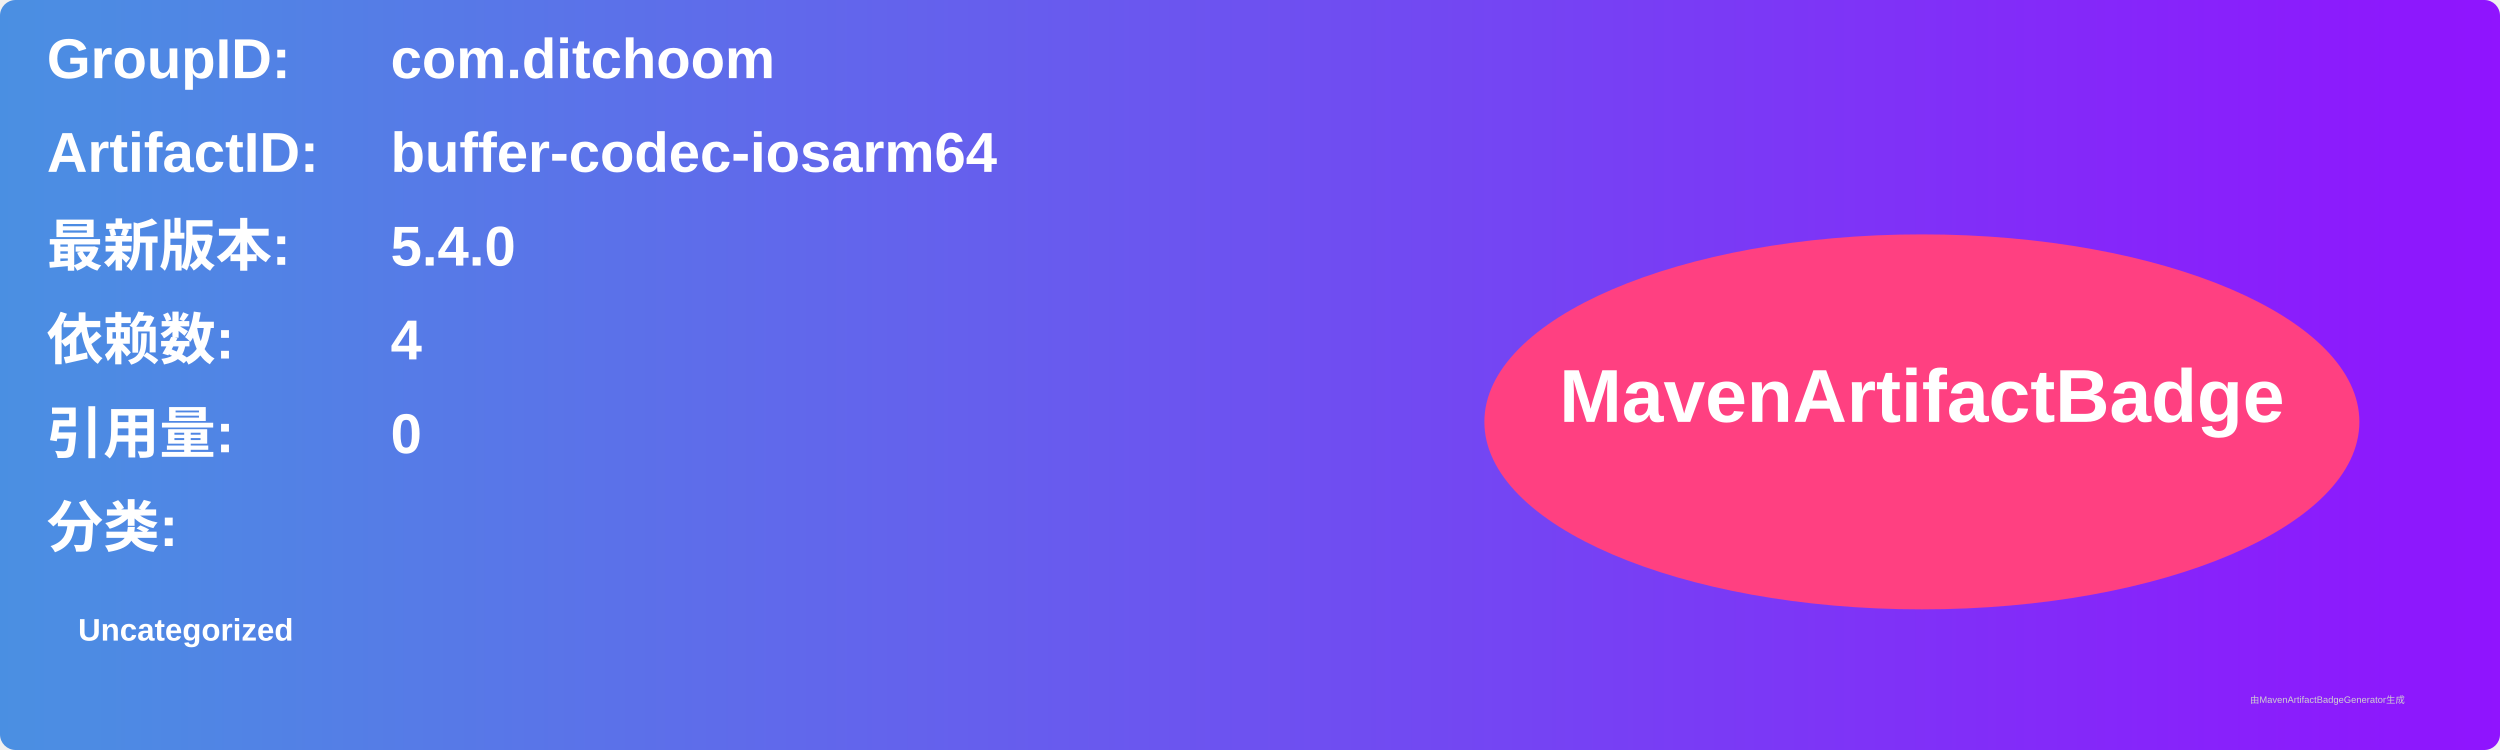
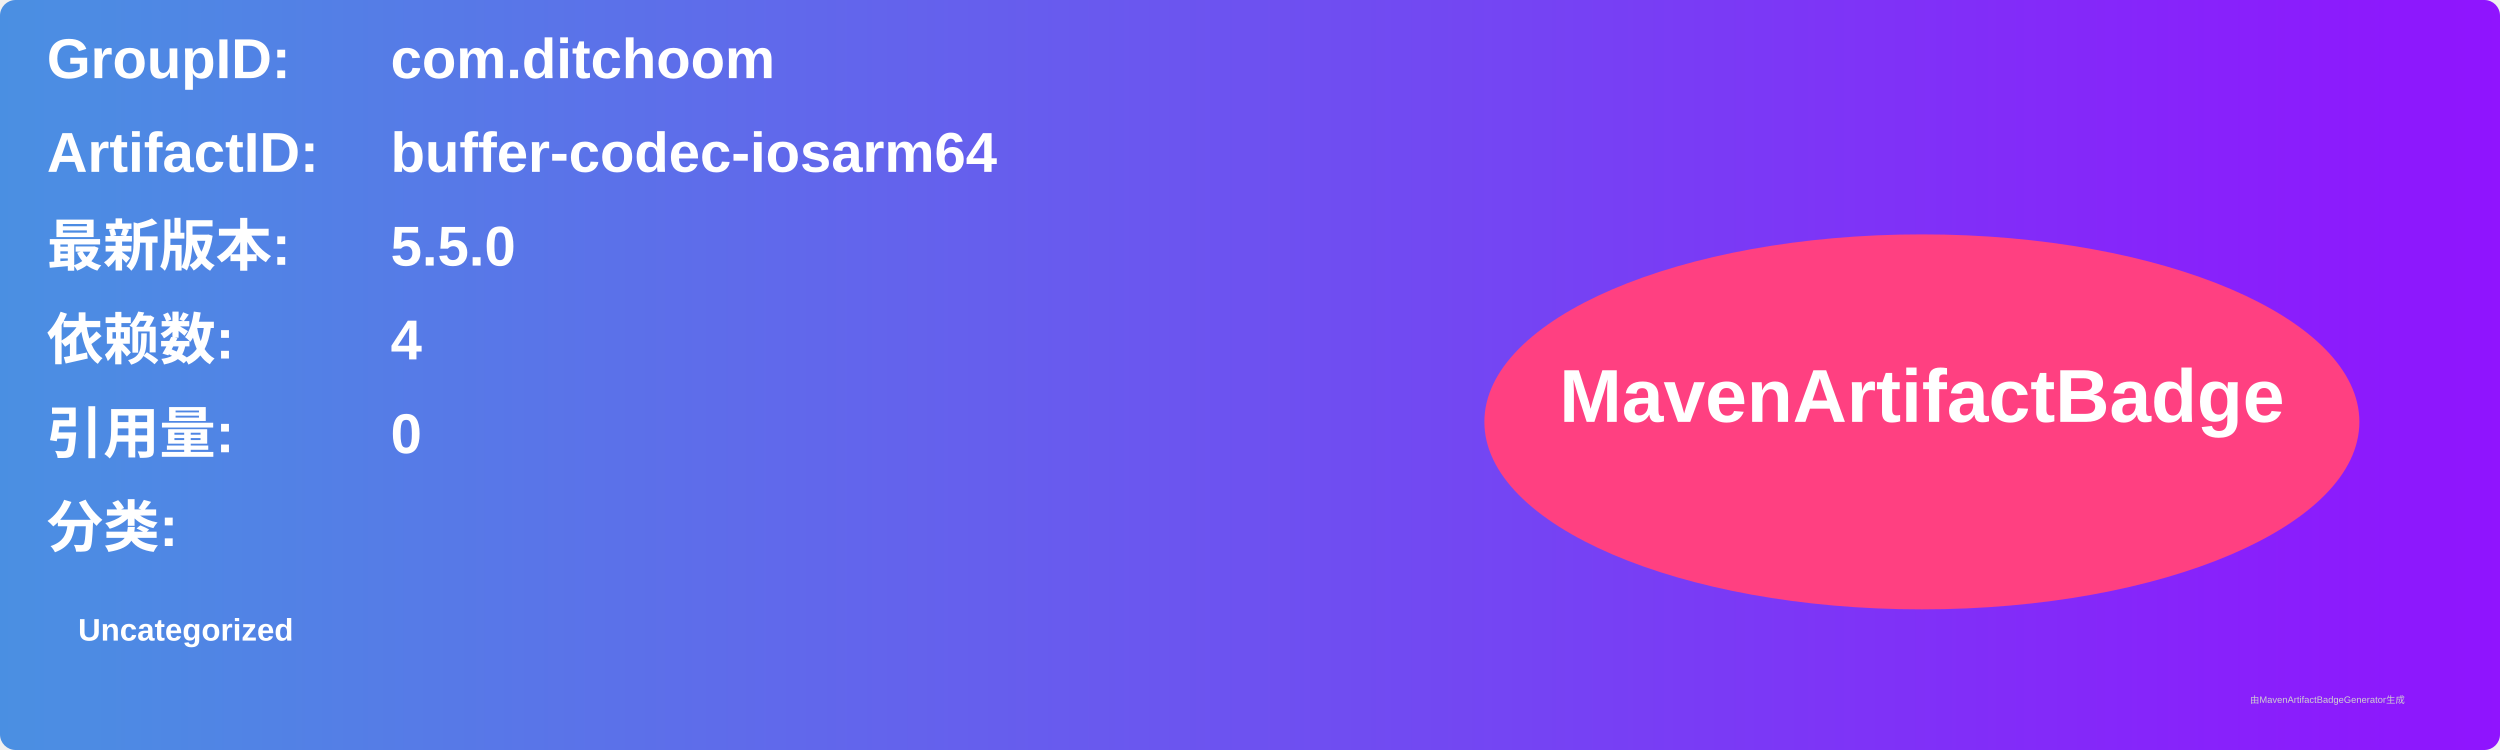
<svg xmlns="http://www.w3.org/2000/svg" width="800" height="240" viewBox="0 0 800 240">
  <linearGradient id="grad" x1="0%" y1="0%" x2="100%" y2="0%">
    <stop offset="0%" stop-color="#4a90e2" />
    <stop offset="100%" stop-color="#9013fe" />
  </linearGradient>
  <rect width="100%" height="100%" rx="5" ry="5" fill="url(#grad)" />
  <g transform="translate(15, 15)">
    <text x="0" y="10" font-family="Arial" font-size="18" fill="white" font-weight="bold" width="260">GroupID:</text>
    <text x="110" y="10" font-family="Arial" font-size="18" fill="white" font-weight="bold" width="460">com.ditchoom</text>
    <text x="0" y="40" font-family="Arial" font-size="18" fill="white" font-weight="bold" width="260">ArtifactID:</text>
    <text x="110" y="40" font-family="Arial" font-size="18" fill="white" font-weight="bold" width="460">buffer-codec-iosarm64</text>
    <text x="0" y="70" font-family="Arial" font-size="18" fill="white" font-weight="bold">最新版本:</text>
    <text x="110" y="70" font-family="Arial" font-size="18" fill="white" font-weight="bold">
-       <tspan font-weight="bold">5.4.0</tspan>
+       <tspan font-weight="bold">5.5.0</tspan>
    </text>
    <text x="0" y="100" font-family="Arial" font-size="18" fill="white" font-weight="bold">依赖数: </text>
    <text x="110" y="100" font-family="Arial" font-size="18" fill="white">
      <tspan font-weight="bold">4</tspan>
    </text>
    <text x="0" y="130" font-family="Arial" font-size="18" fill="white" font-weight="bold">引用量: </text>
    <text x="110" y="130" font-family="Arial" font-size="18" fill="white">
      <tspan font-weight="bold">0</tspan>
    </text>
    <text x="0" y="160" font-family="Arial" font-size="18" fill="white" font-weight="bold">分类:</text>
    <text x="10" y="190" font-family="Arial" font-size="10" fill="white">
      <tspan font-weight="bold">Uncategorized</tspan>
    </text>
    <ellipse cx="600" cy="120" rx="140" ry="60" fill="#ff4081" />
    <text x="600" y="120" text-anchor="middle" font-family="Arial" font-size="24" fill="white" font-weight="bold">MavenArtifactBadge</text>
  </g>
  <text x="720" y="225" font-family="Arial" font-size="3" fill="#d0d0d0">由MavenArtifactBadgeGenerator生成</text>
</svg>
